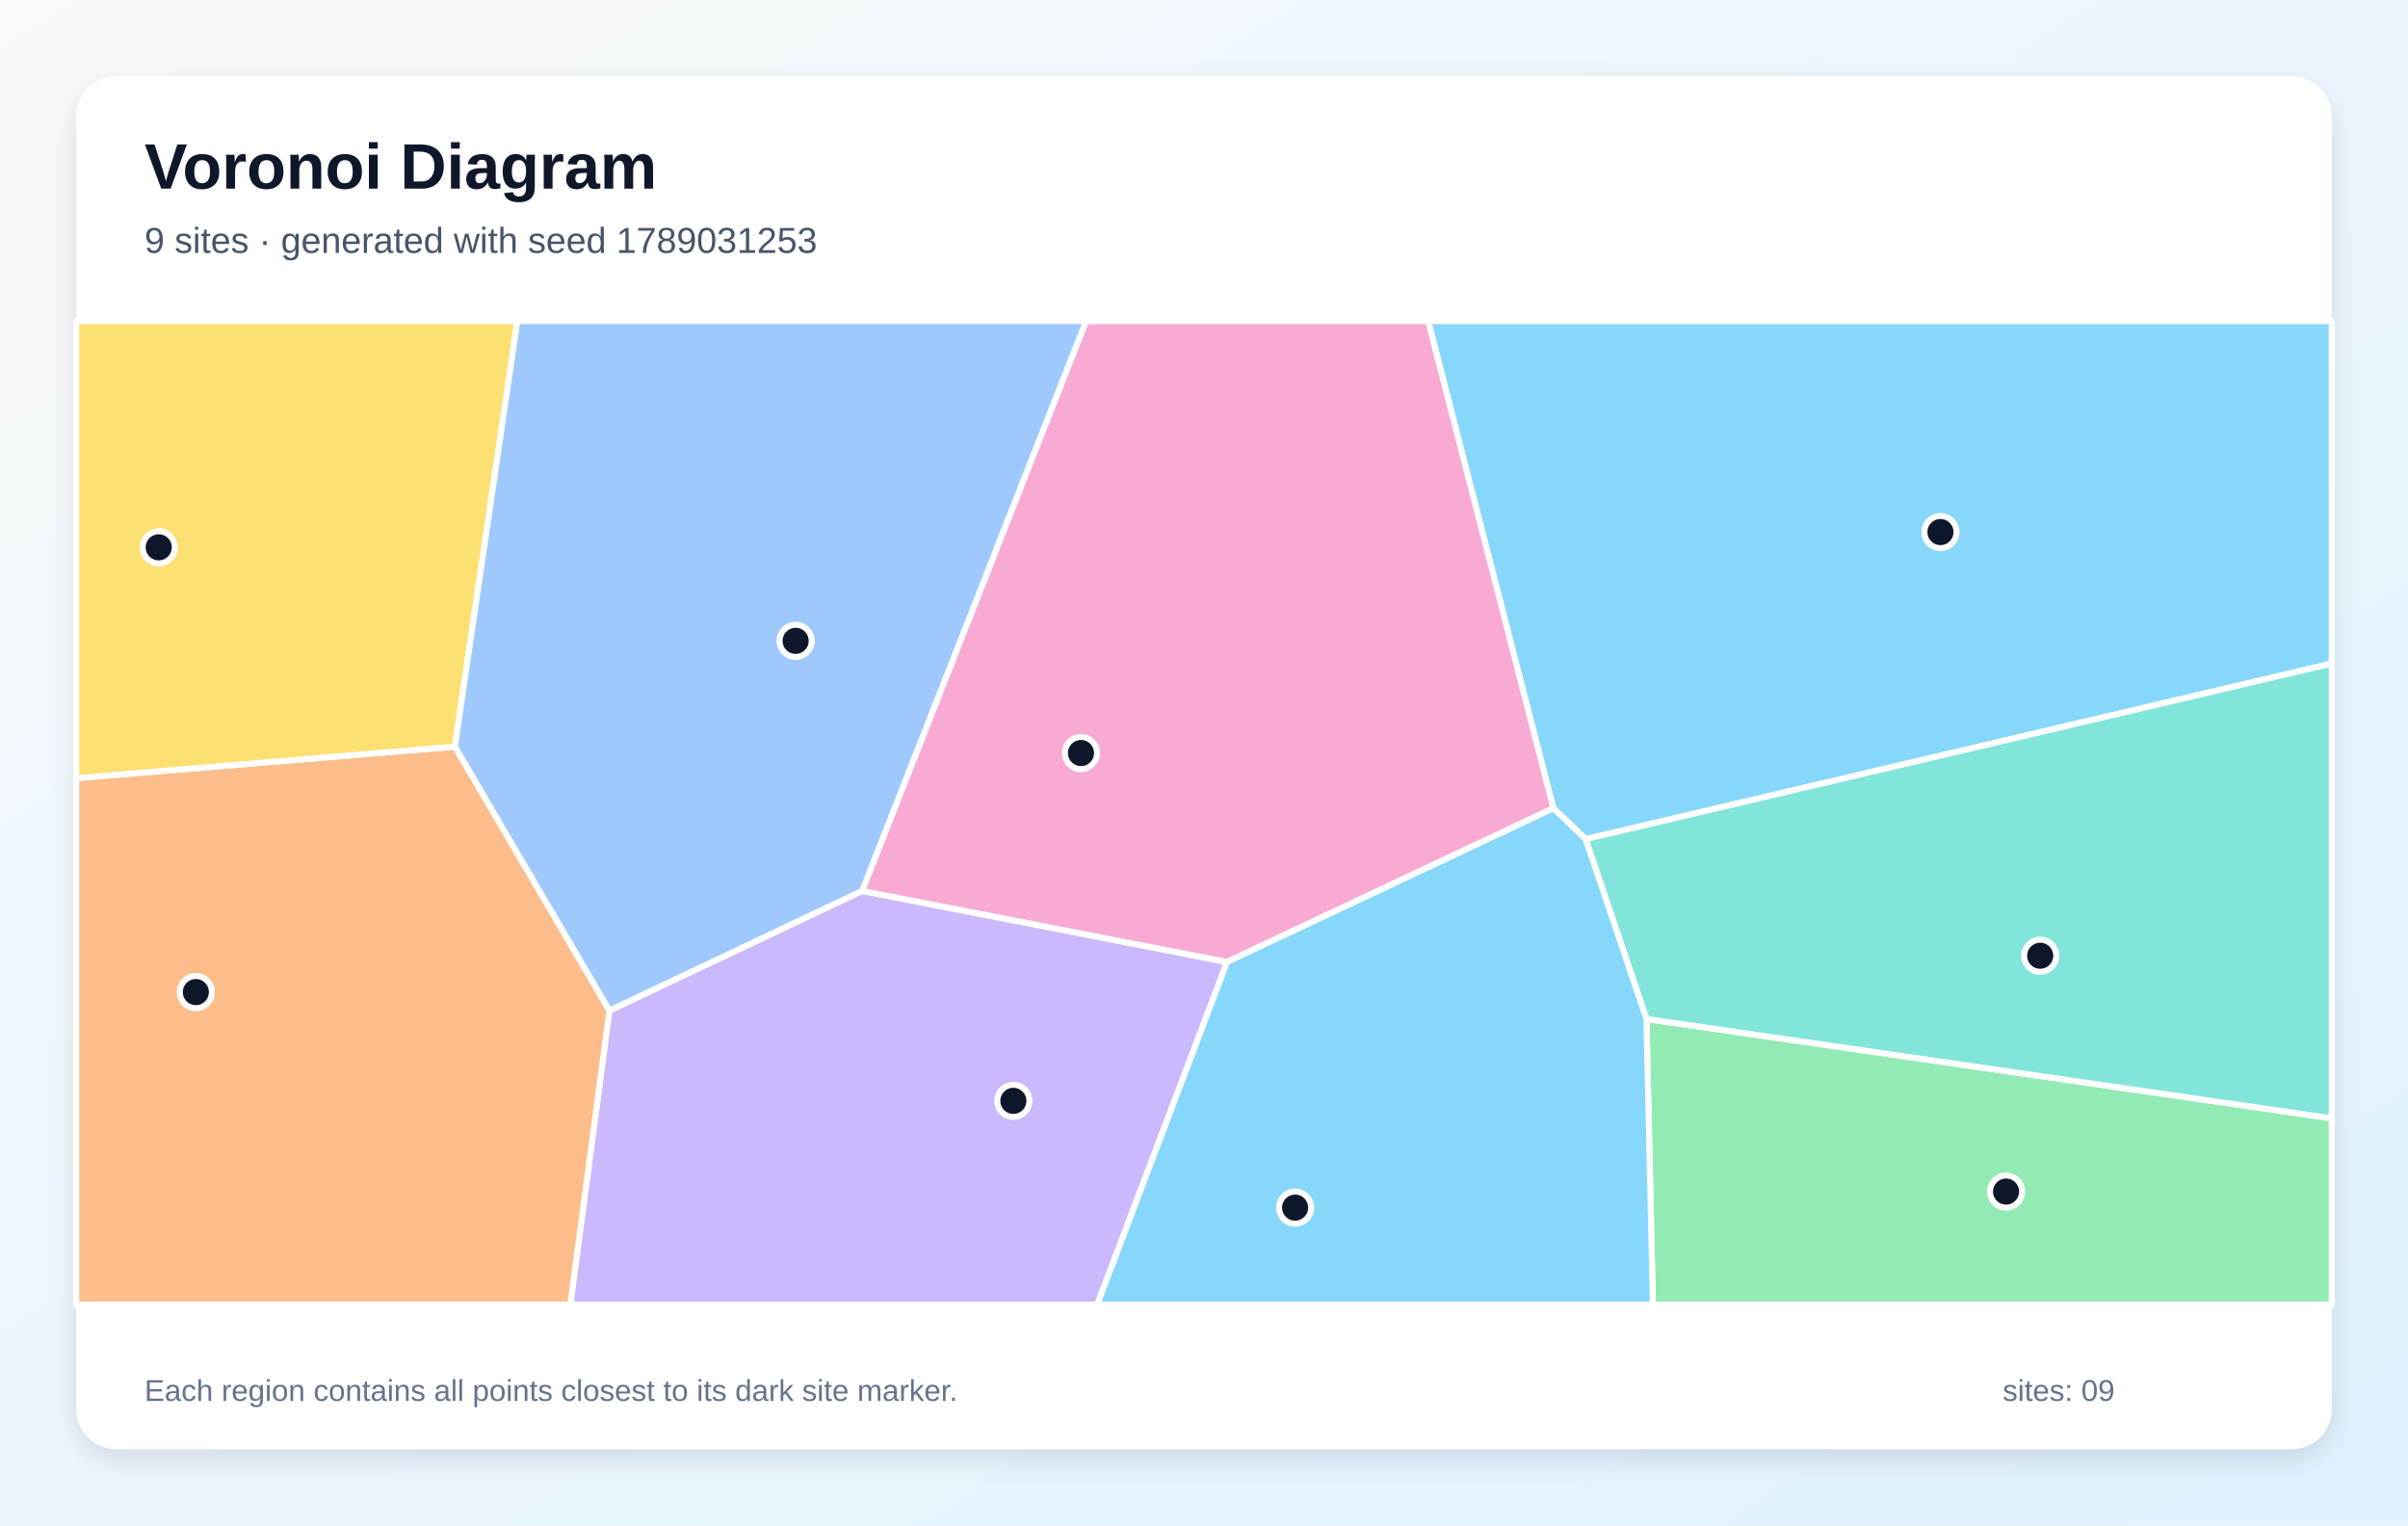
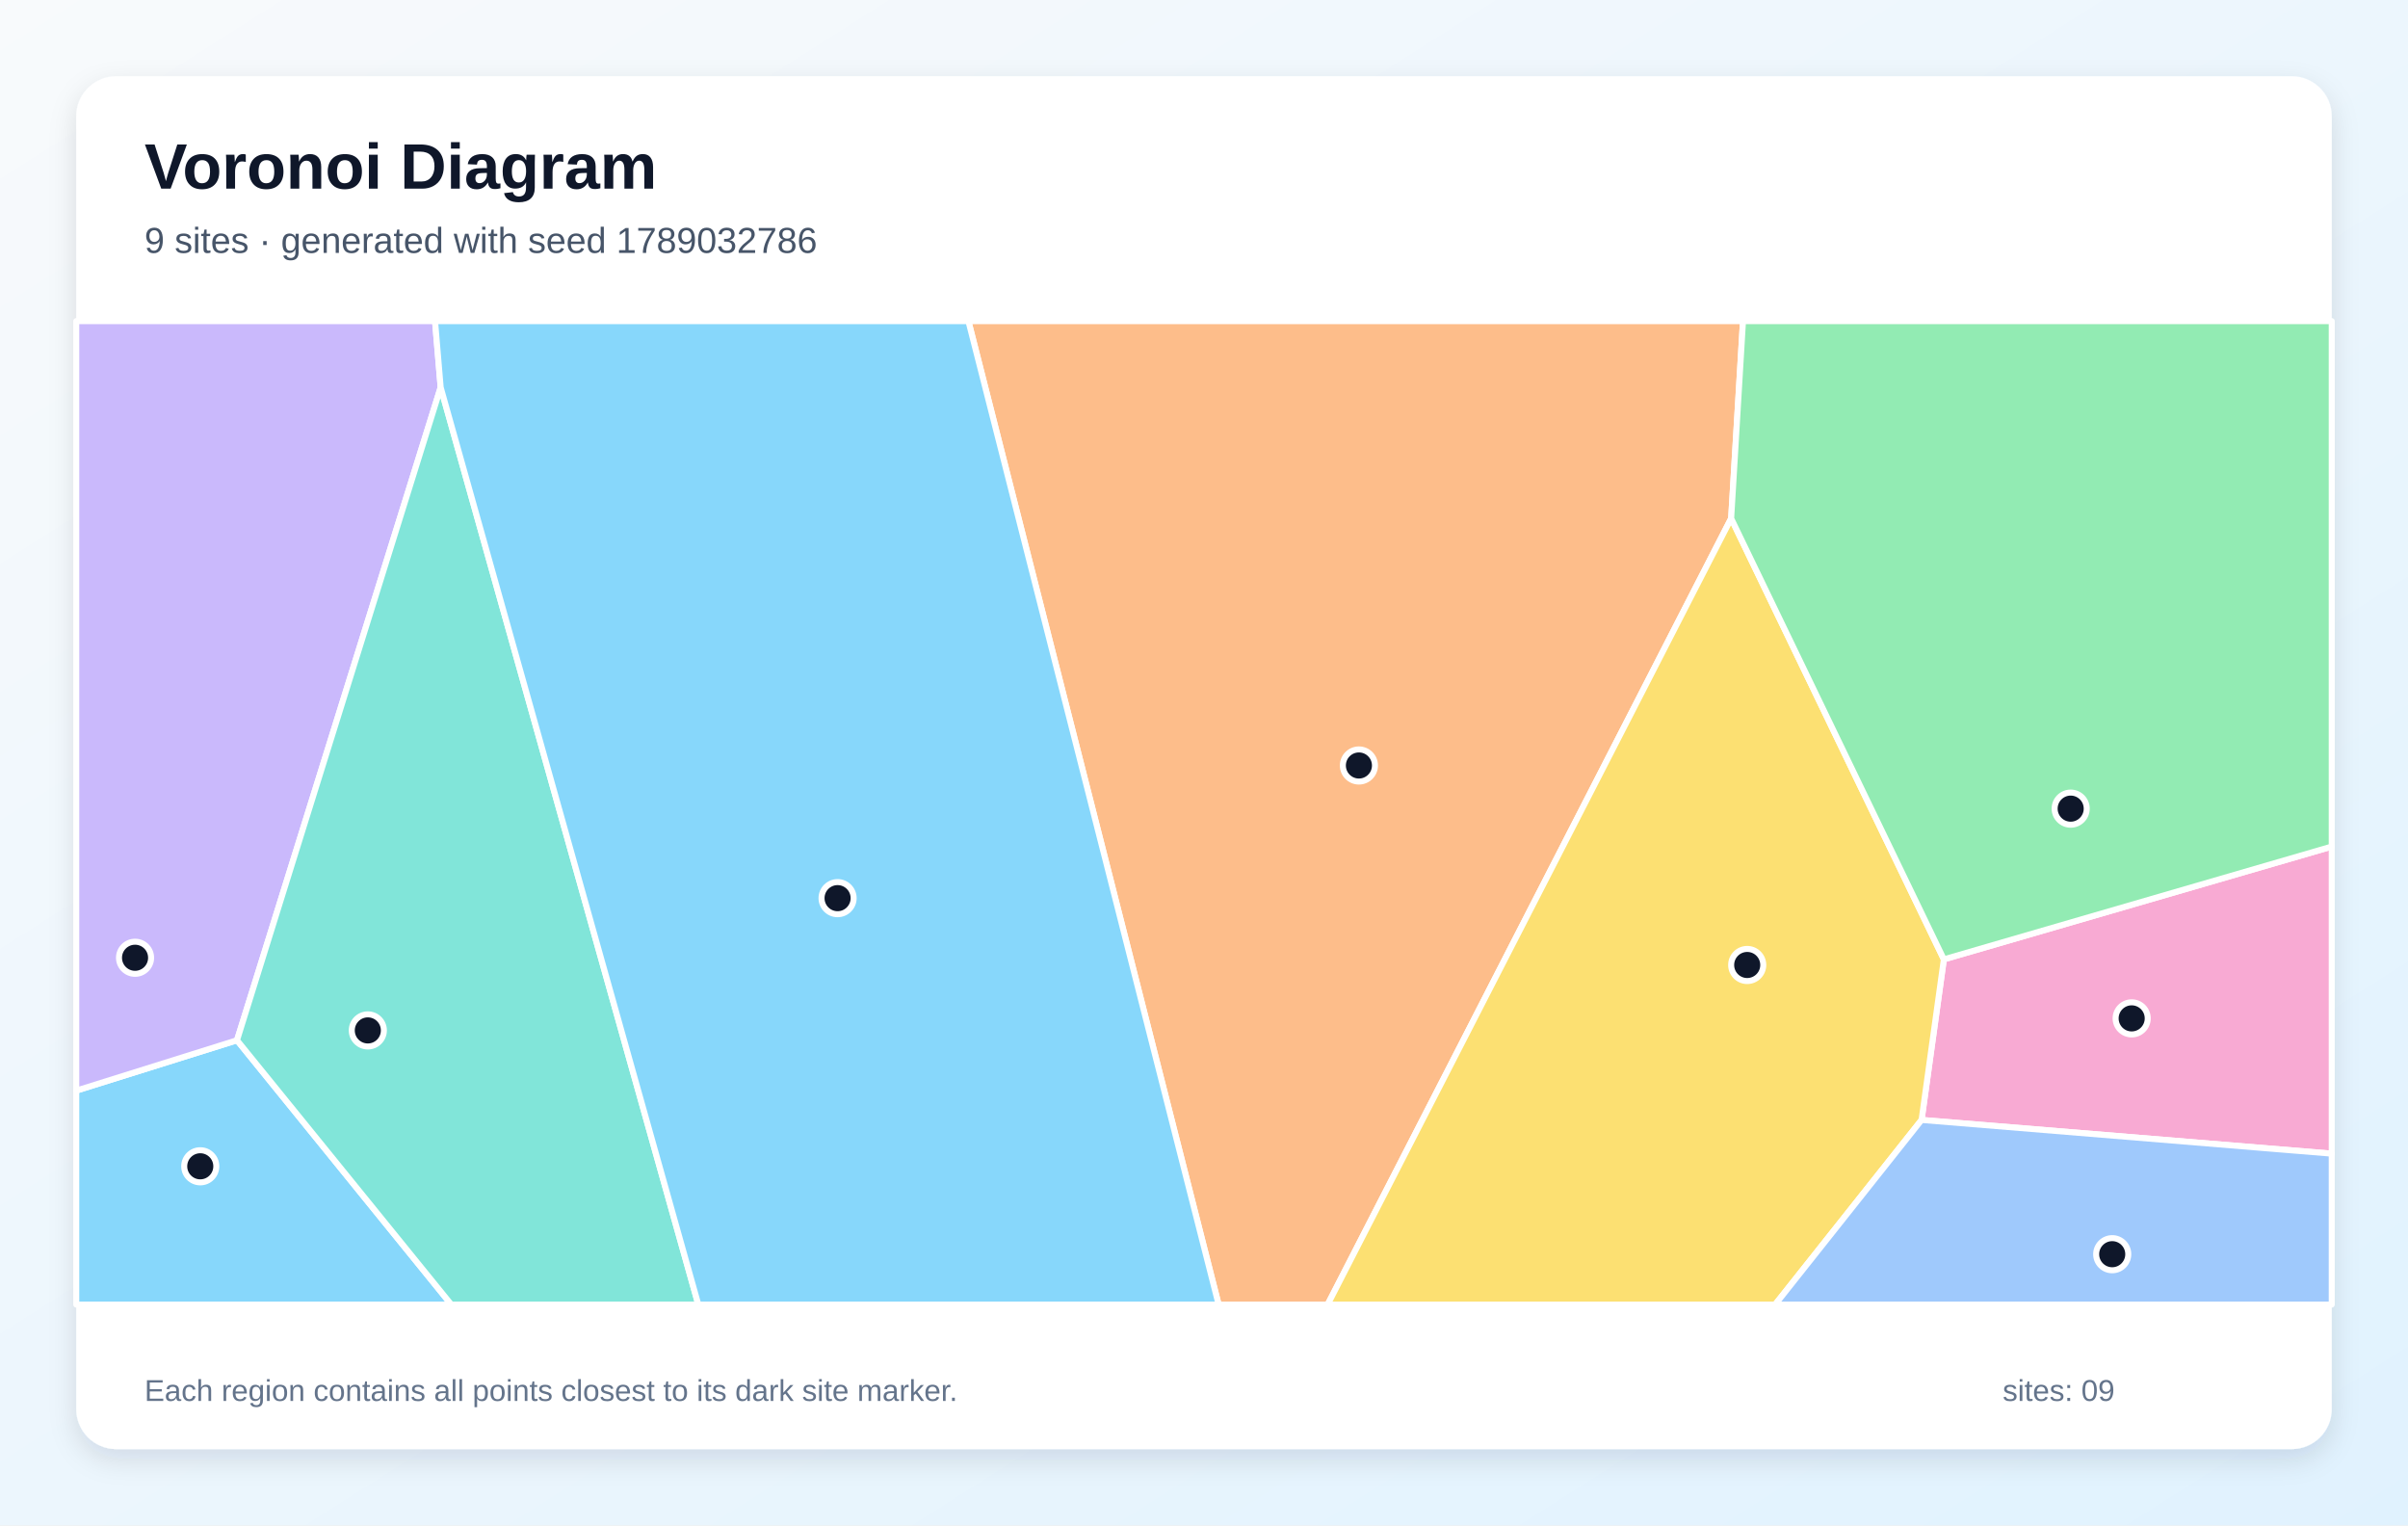
<svg xmlns="http://www.w3.org/2000/svg" width="1200" height="760" viewBox="0 0 1200 760" role="img" aria-labelledby="title description">
  <defs>
    <linearGradient id="background" x1="0" y1="0" x2="1" y2="1">
      <stop stop-color="#F8FAFC" />
      <stop offset="1" stop-color="#E0F2FE" />
    </linearGradient>
    <filter id="shadow" x="-10%" y="-10%" width="120%" height="120%">
      <feDropShadow dx="0" dy="5" stdDeviation="7" flood-color="#0F172A" flood-opacity=".12" />
    </filter>
  </defs>
  <rect width="1200" height="760" fill="url(#background)" />
  <rect x="38" y="38" width="1124" height="684" rx="20" fill="#FFFFFF" filter="url(#shadow)" />
  <g font-family="Arial, sans-serif">
    <text x="72" y="94" font-size="32" font-weight="700" fill="#0F172A">Voronoi Diagram</text>
-     <text x="72" y="126" font-size="18" fill="#475569">9 sites · generated with seed 1789031253</text>
+     <text x="72" y="126" font-size="18" fill="#475569">9 sites · generated with seed 1789032786</text>
  </g>
  <g stroke="#FFFFFF" stroke-width="3" stroke-linejoin="round">
-     <polygon points="790.2,418.1 774.1,402.7 711.7,160.0 1162.0,160.0 1162.0,330.6" fill="#38BDF8" fill-opacity="0.60" />
-     <polygon points="303.7,503.5 429.6,443.9 611.5,479.3 546.8,650.0 284.2,650.0" fill="#A78BFA" fill-opacity="0.60" />
-     <polygon points="611.5,479.3 429.6,443.9 541.2,160.0 711.7,160.0 774.1,402.7" fill="#F472B6" fill-opacity="0.60" />
-     <polygon points="38.0,387.7 226.7,372.0 303.7,503.5 284.2,650.0 38.0,650.0" fill="#FB923C" fill-opacity="0.60" />
-     <polygon points="226.7,372.0 38.0,387.7 38.0,160.0 257.8,160.0" fill="#FACC15" fill-opacity="0.60" />
-     <polygon points="820.5,507.7 1162.0,557.2 1162.0,650.0 823.7,650.0" fill="#4ADE80" fill-opacity="0.60" />
-     <polygon points="820.5,507.7 790.2,418.1 1162.0,330.6 1162.0,557.2" fill="#2DD4BF" fill-opacity="0.60" />
-     <polygon points="429.6,443.9 303.7,503.5 226.7,372.0 257.8,160.0 541.2,160.0" fill="#60A5FA" fill-opacity="0.60" />
-     <polygon points="611.5,479.3 774.1,402.7 790.2,418.1 820.5,507.7 823.7,650.0 546.8,650.0" fill="#38BDF8" fill-opacity="0.60" />
+     <polygon points="38.0,543.4 118.1,518.3 224.9,650.0 38.0,650.0" fill="#38BDF8" fill-opacity="0.60" />
+     <polygon points="219.6,193.0 118.1,518.3 38.0,543.4 38.0,160.0 216.8,160.0" fill="#A78BFA" fill-opacity="0.60" />
+     <polygon points="957.6,558.0 968.7,478.0 1162.0,421.8 1162.0,574.8" fill="#F472B6" fill-opacity="0.60" />
+     <polygon points="482.6,160.0 868.6,160.0 862.7,258.3 661.6,650.0 607.3,650.0" fill="#FB923C" fill-opacity="0.60" />
+     <polygon points="862.7,258.3 968.7,478.0 957.6,558.0 884.6,650.0 661.6,650.0" fill="#FACC15" fill-opacity="0.60" />
+     <polygon points="968.7,478.0 862.7,258.3 868.6,160.0 1162.0,160.0 1162.0,421.8" fill="#4ADE80" fill-opacity="0.60" />
+     <polygon points="118.1,518.3 219.6,193.0 348.0,650.0 224.9,650.0" fill="#2DD4BF" fill-opacity="0.60" />
+     <polygon points="957.6,558.0 1162.0,574.8 1162.0,650.0 884.6,650.0" fill="#60A5FA" fill-opacity="0.60" />
+     <polygon points="219.6,193.0 216.8,160.0 482.6,160.0 607.3,650.0 348.0,650.0" fill="#38BDF8" fill-opacity="0.60" />
  </g>
  <g>
-     <circle cx="967.0" cy="265.1" r="8" fill="#0F172A" stroke="#FFFFFF" stroke-width="3" />
-     <circle cx="505.0" cy="548.5" r="8" fill="#0F172A" stroke="#FFFFFF" stroke-width="3" />
-     <circle cx="538.7" cy="375.2" r="8" fill="#0F172A" stroke="#FFFFFF" stroke-width="3" />
-     <circle cx="97.6" cy="494.3" r="8" fill="#0F172A" stroke="#FFFFFF" stroke-width="3" />
-     <circle cx="79.1" cy="272.7" r="8" fill="#0F172A" stroke="#FFFFFF" stroke-width="3" />
-     <circle cx="999.7" cy="593.7" r="8" fill="#0F172A" stroke="#FFFFFF" stroke-width="3" />
-     <circle cx="1016.7" cy="476.2" r="8" fill="#0F172A" stroke="#FFFFFF" stroke-width="3" />
-     <circle cx="396.5" cy="319.3" r="8" fill="#0F172A" stroke="#FFFFFF" stroke-width="3" />
-     <circle cx="645.4" cy="601.7" r="8" fill="#0F172A" stroke="#FFFFFF" stroke-width="3" />
+     <circle cx="99.8" cy="581.1" r="8" fill="#0F172A" stroke="#FFFFFF" stroke-width="3" />
+     <circle cx="67.3" cy="477.2" r="8" fill="#0F172A" stroke="#FFFFFF" stroke-width="3" />
+     <circle cx="1062.3" cy="507.4" r="8" fill="#0F172A" stroke="#FFFFFF" stroke-width="3" />
+     <circle cx="677.2" cy="381.4" r="8" fill="#0F172A" stroke="#FFFFFF" stroke-width="3" />
+     <circle cx="870.7" cy="480.8" r="8" fill="#0F172A" stroke="#FFFFFF" stroke-width="3" />
+     <circle cx="1031.9" cy="402.9" r="8" fill="#0F172A" stroke="#FFFFFF" stroke-width="3" />
+     <circle cx="183.3" cy="513.4" r="8" fill="#0F172A" stroke="#FFFFFF" stroke-width="3" />
+     <circle cx="1052.6" cy="624.9" r="8" fill="#0F172A" stroke="#FFFFFF" stroke-width="3" />
+     <circle cx="417.4" cy="447.5" r="8" fill="#0F172A" stroke="#FFFFFF" stroke-width="3" />
  </g>
  <g font-family="Arial, sans-serif" font-size="15" fill="#64748B">
    <text x="72" y="698">Each region contains all points closest to its dark site marker.</text>
    <text x="998" y="698">sites: 09</text>
  </g>
</svg>
